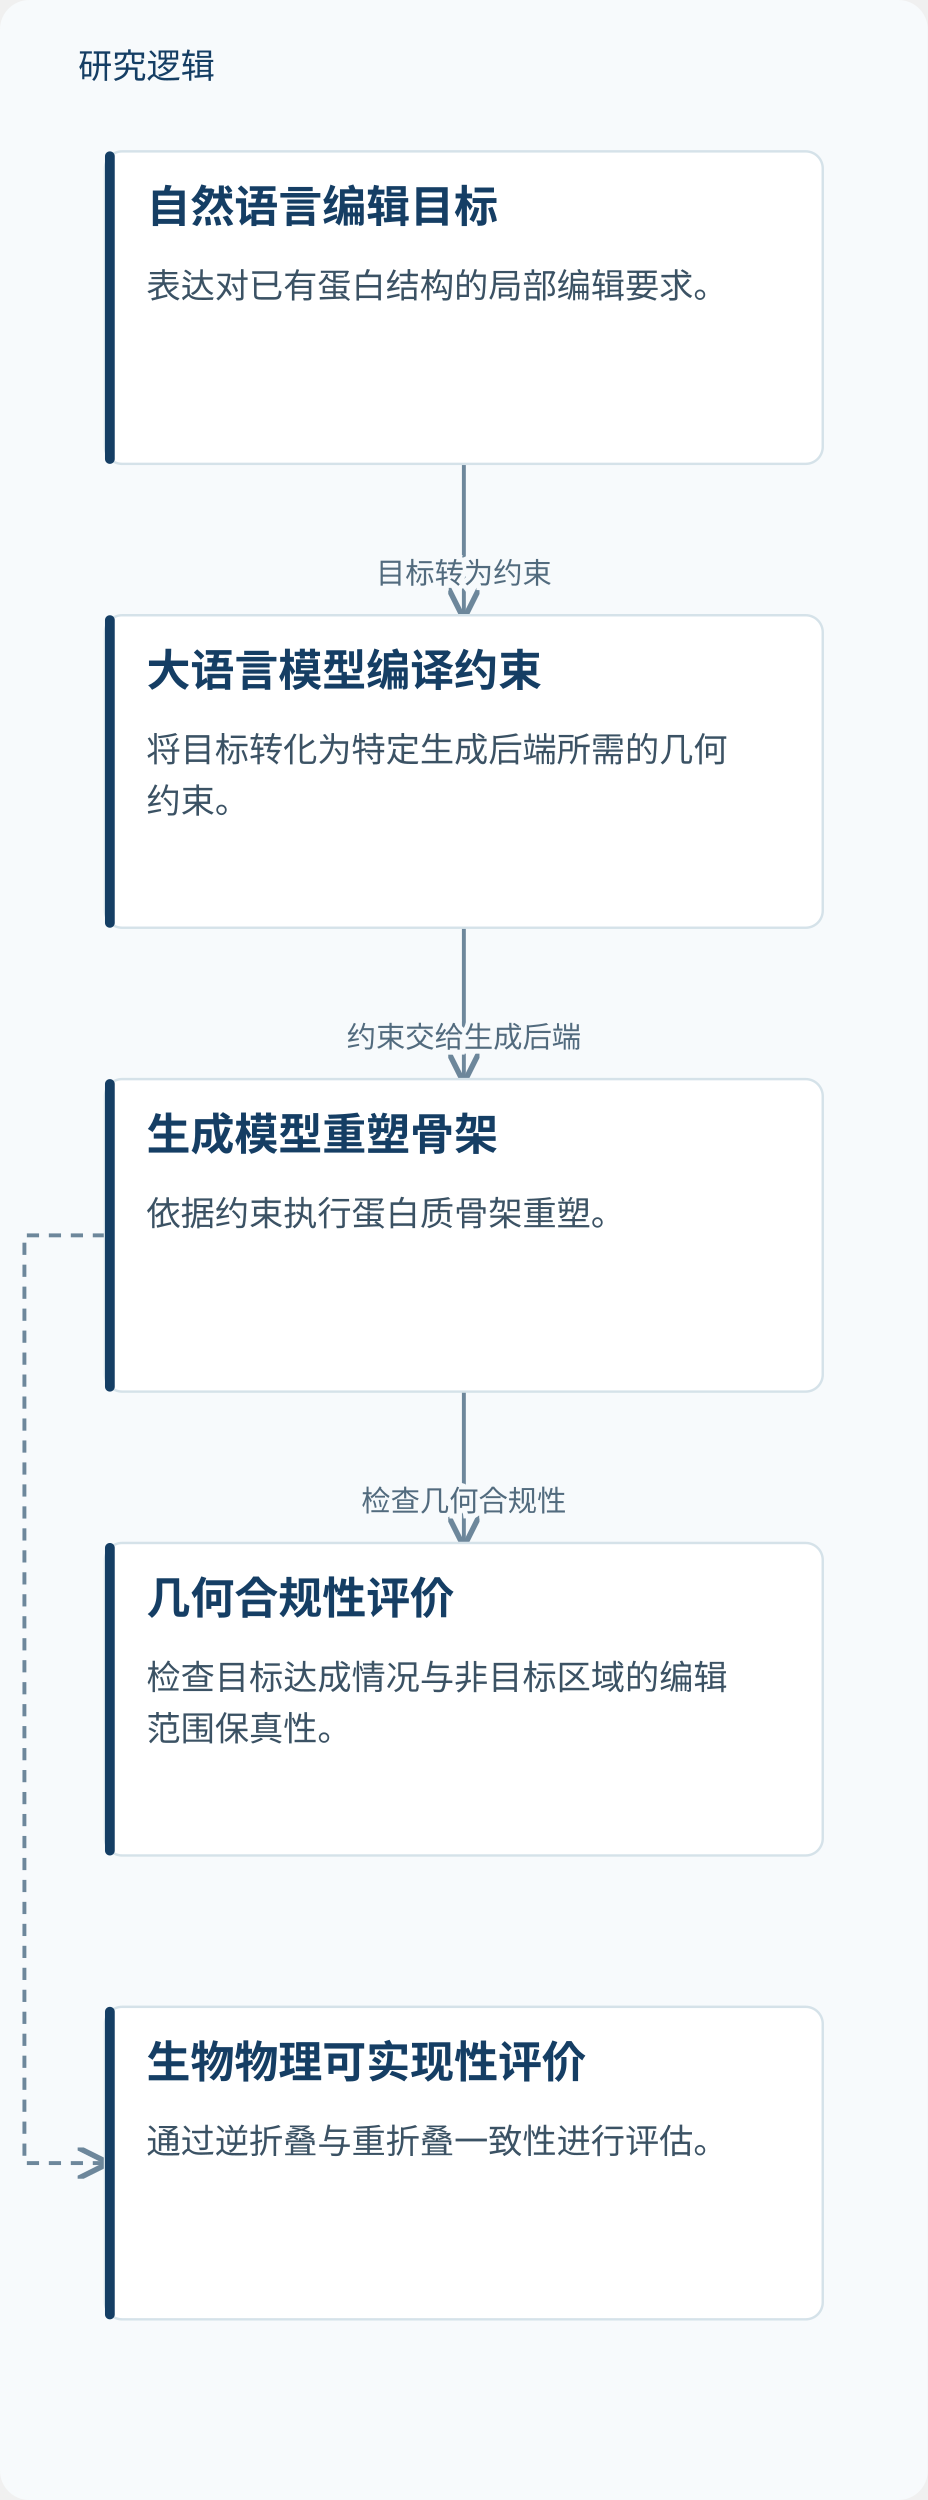
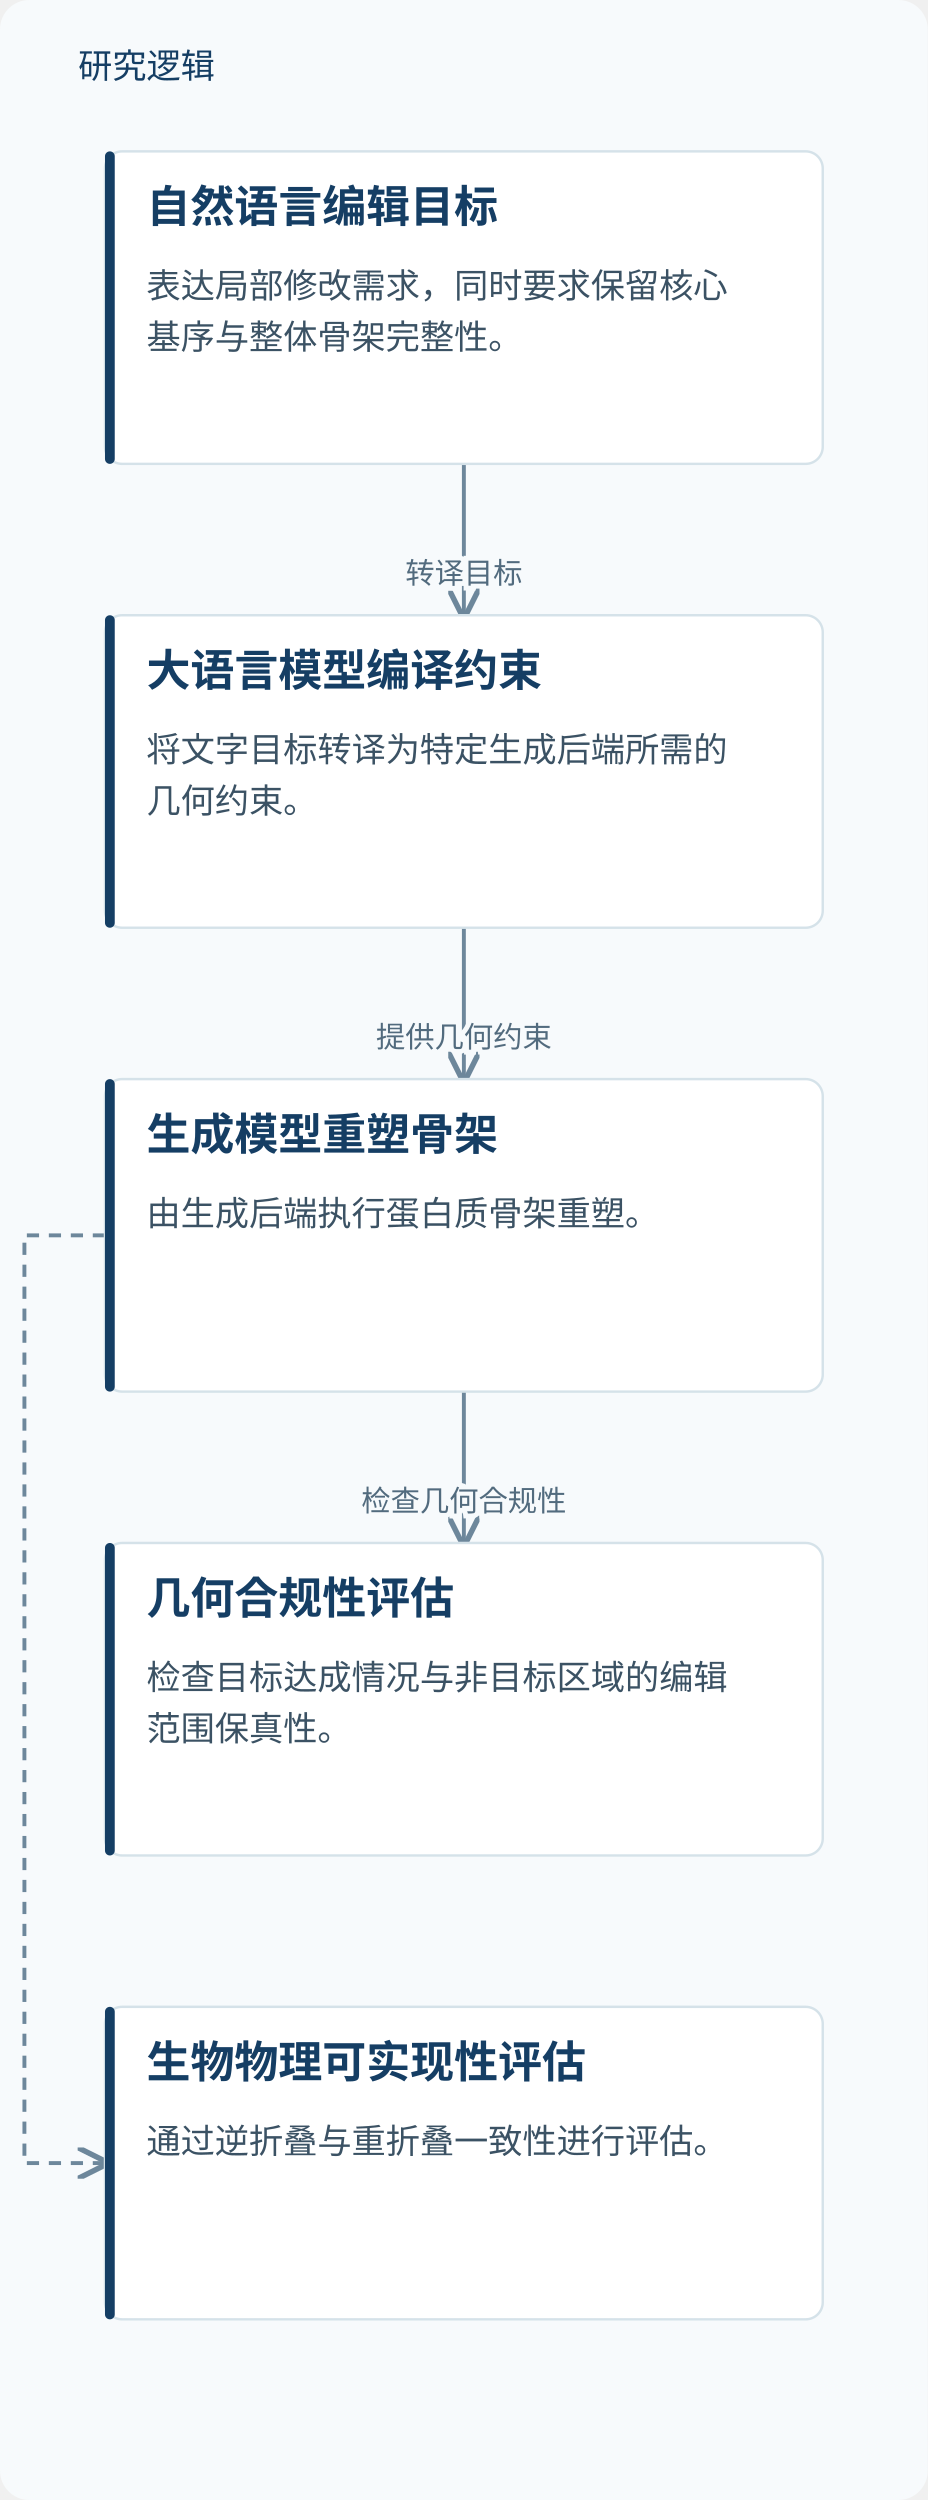
<svg xmlns="http://www.w3.org/2000/svg" viewBox="0 0 380 1024" role="img" aria-labelledby="title desc">
  <defs>
    <marker id="arrow" markerWidth="8" markerHeight="8" refX="7" refY="4" orient="auto">
      <path d="M0,0 L8,4 L0,8" fill="none" stroke="#6d879b" stroke-width="1.4" />
    </marker>
  </defs>
  <rect width="380" height="1024" fill="#f7fafc" rx="12" />
  <text x="32" y="32" fill="#153e64" font-family="Microsoft YaHei, sans-serif" font-size="14">研究逻辑</text>
  <path d="M190.0,190 V221.0 H190.0 V252" fill="none" stroke="#6d879b" stroke-width="1.6" marker-end="url(#arrow)" />
-   <text x="190.0" y="239.0" text-anchor="middle" font-family="Microsoft YaHei,sans-serif" font-size="12" fill="#526b7e" stroke="#f7fafc" stroke-width="4" paint-order="stroke">目标转为约束</text>
+   <text x="190.0" y="239.0" text-anchor="middle" font-family="Microsoft YaHei,sans-serif" font-size="12" fill="#526b7e" stroke="#f7fafc" stroke-width="4" paint-order="stroke">转译目标</text>
  <path d="M190.0,380 V411.0 H190.0 V442" fill="none" stroke="#6d879b" stroke-width="1.6" marker-end="url(#arrow)" />
-   <text x="190.0" y="429.0" text-anchor="middle" font-family="Microsoft YaHei,sans-serif" font-size="12" fill="#526b7e" stroke="#f7fafc" stroke-width="4" paint-order="stroke">约束交给生成后端</text>
+   <text x="190.0" y="429.0" text-anchor="middle" font-family="Microsoft YaHei,sans-serif" font-size="12" fill="#526b7e" stroke="#f7fafc" stroke-width="4" paint-order="stroke">提供几何约束</text>
  <path d="M190.0,570 V601.0 H190.0 V632" fill="none" stroke="#6d879b" stroke-width="1.6" marker-end="url(#arrow)" />
  <text x="190.0" y="619.0" text-anchor="middle" font-family="Microsoft YaHei,sans-serif" font-size="12" fill="#526b7e" stroke="#f7fafc" stroke-width="4" paint-order="stroke">检查几何合规性</text>
  <path d="M43.0,506.0 H10 V886.0 H43.0" fill="none" stroke="#6d879b" stroke-width="1.6" stroke-dasharray="5 4" marker-end="url(#arrow)" />
  <rect x="43.0" y="62" width="294" height="128" rx="7" fill="#fff" stroke="#d5e2e9" />
  <rect x="43.0" y="62" width="4" height="128" rx="2" fill="#153e64" />
  <text x="60.0" y="91" font-family="Microsoft YaHei,sans-serif" font-size="18" font-weight="700" fill="#153e64">自然语言编辑目标</text>
-   <text x="60.0" y="122" font-family="Microsoft YaHei,sans-serif" font-size="14" fill="#3b5264">表达对已有蛋白结构的局部编辑要求。</text>
+   <text x="60.0" y="122" font-family="Microsoft YaHei,sans-serif" font-size="14" fill="#3b5264">表达局部修改需求，同时要求保留核心</text>
+   <text x="60.0" y="143" font-family="Microsoft YaHei,sans-serif" font-size="14" fill="#3b5264">基序与整体骨架完整性。</text>
  <rect x="43.0" y="252" width="294" height="128" rx="7" fill="#fff" stroke="#d5e2e9" />
  <rect x="43.0" y="252" width="4" height="128" rx="2" fill="#153e64" />
  <text x="60.0" y="281" font-family="Microsoft YaHei,sans-serif" font-size="18" font-weight="700" fill="#153e64">大语言模型编译约束</text>
-   <text x="60.0" y="312" font-family="Microsoft YaHei,sans-serif" font-size="14" fill="#3b5264">将目标转化为特定生成后端所需的几何</text>
-   <text x="60.0" y="333" font-family="Microsoft YaHei,sans-serif" font-size="14" fill="#3b5264">约束。</text>
+   <text x="60.0" y="312" font-family="Microsoft YaHei,sans-serif" font-size="14" fill="#3b5264">将文字目标转译为特定生成后端所需的</text>
+   <text x="60.0" y="333" font-family="Microsoft YaHei,sans-serif" font-size="14" fill="#3b5264">几何约束。</text>
  <rect x="43.0" y="442" width="294" height="128" rx="7" fill="#fff" stroke="#d5e2e9" />
  <rect x="43.0" y="442" width="4" height="128" rx="2" fill="#153e64" />
  <text x="60.0" y="471" font-family="Microsoft YaHei,sans-serif" font-size="18" font-weight="700" fill="#153e64">生成模型重塑骨架</text>
-   <text x="60.0" y="502" font-family="Microsoft YaHei,sans-serif" font-size="14" fill="#3b5264">依据约束执行蛋白质骨架重塑。</text>
+   <text x="60.0" y="502" font-family="Microsoft YaHei,sans-serif" font-size="14" fill="#3b5264">由生成后端执行蛋白质骨架重塑。</text>
  <rect x="43.0" y="632" width="294" height="128" rx="7" fill="#fff" stroke="#d5e2e9" />
  <rect x="43.0" y="632" width="4" height="128" rx="2" fill="#153e64" />
-   <text x="60.0" y="661" font-family="Microsoft YaHei,sans-serif" font-size="18" font-weight="700" fill="#153e64">几何合规性评价</text>
+   <text x="60.0" y="661" font-family="Microsoft YaHei,sans-serif" font-size="18" font-weight="700" fill="#153e64">几何合规性评估</text>
  <text x="60.0" y="692" font-family="Microsoft YaHei,sans-serif" font-size="14" fill="#3b5264">检查目标达成情况与非目标区域的编辑</text>
  <text x="60.0" y="713" font-family="Microsoft YaHei,sans-serif" font-size="14" fill="#3b5264">范围保真性。</text>
  <rect x="43.0" y="822" width="294" height="128" rx="7" fill="#fff" stroke="#d5e2e9" />
  <rect x="43.0" y="822" width="4" height="128" rx="2" fill="#153e64" />
-   <text x="60.0" y="851" font-family="Microsoft YaHei,sans-serif" font-size="18" font-weight="700" fill="#153e64">生物物理可实现性评价</text>
+   <text x="60.0" y="851" font-family="Microsoft YaHei,sans-serif" font-size="18" font-weight="700" fill="#153e64">生物物理可实现性评估</text>
  <text x="60.0" y="882" font-family="Microsoft YaHei,sans-serif" font-size="14" fill="#3b5264">通过逆折叠与重折叠一致性进行评估。</text>
</svg>
